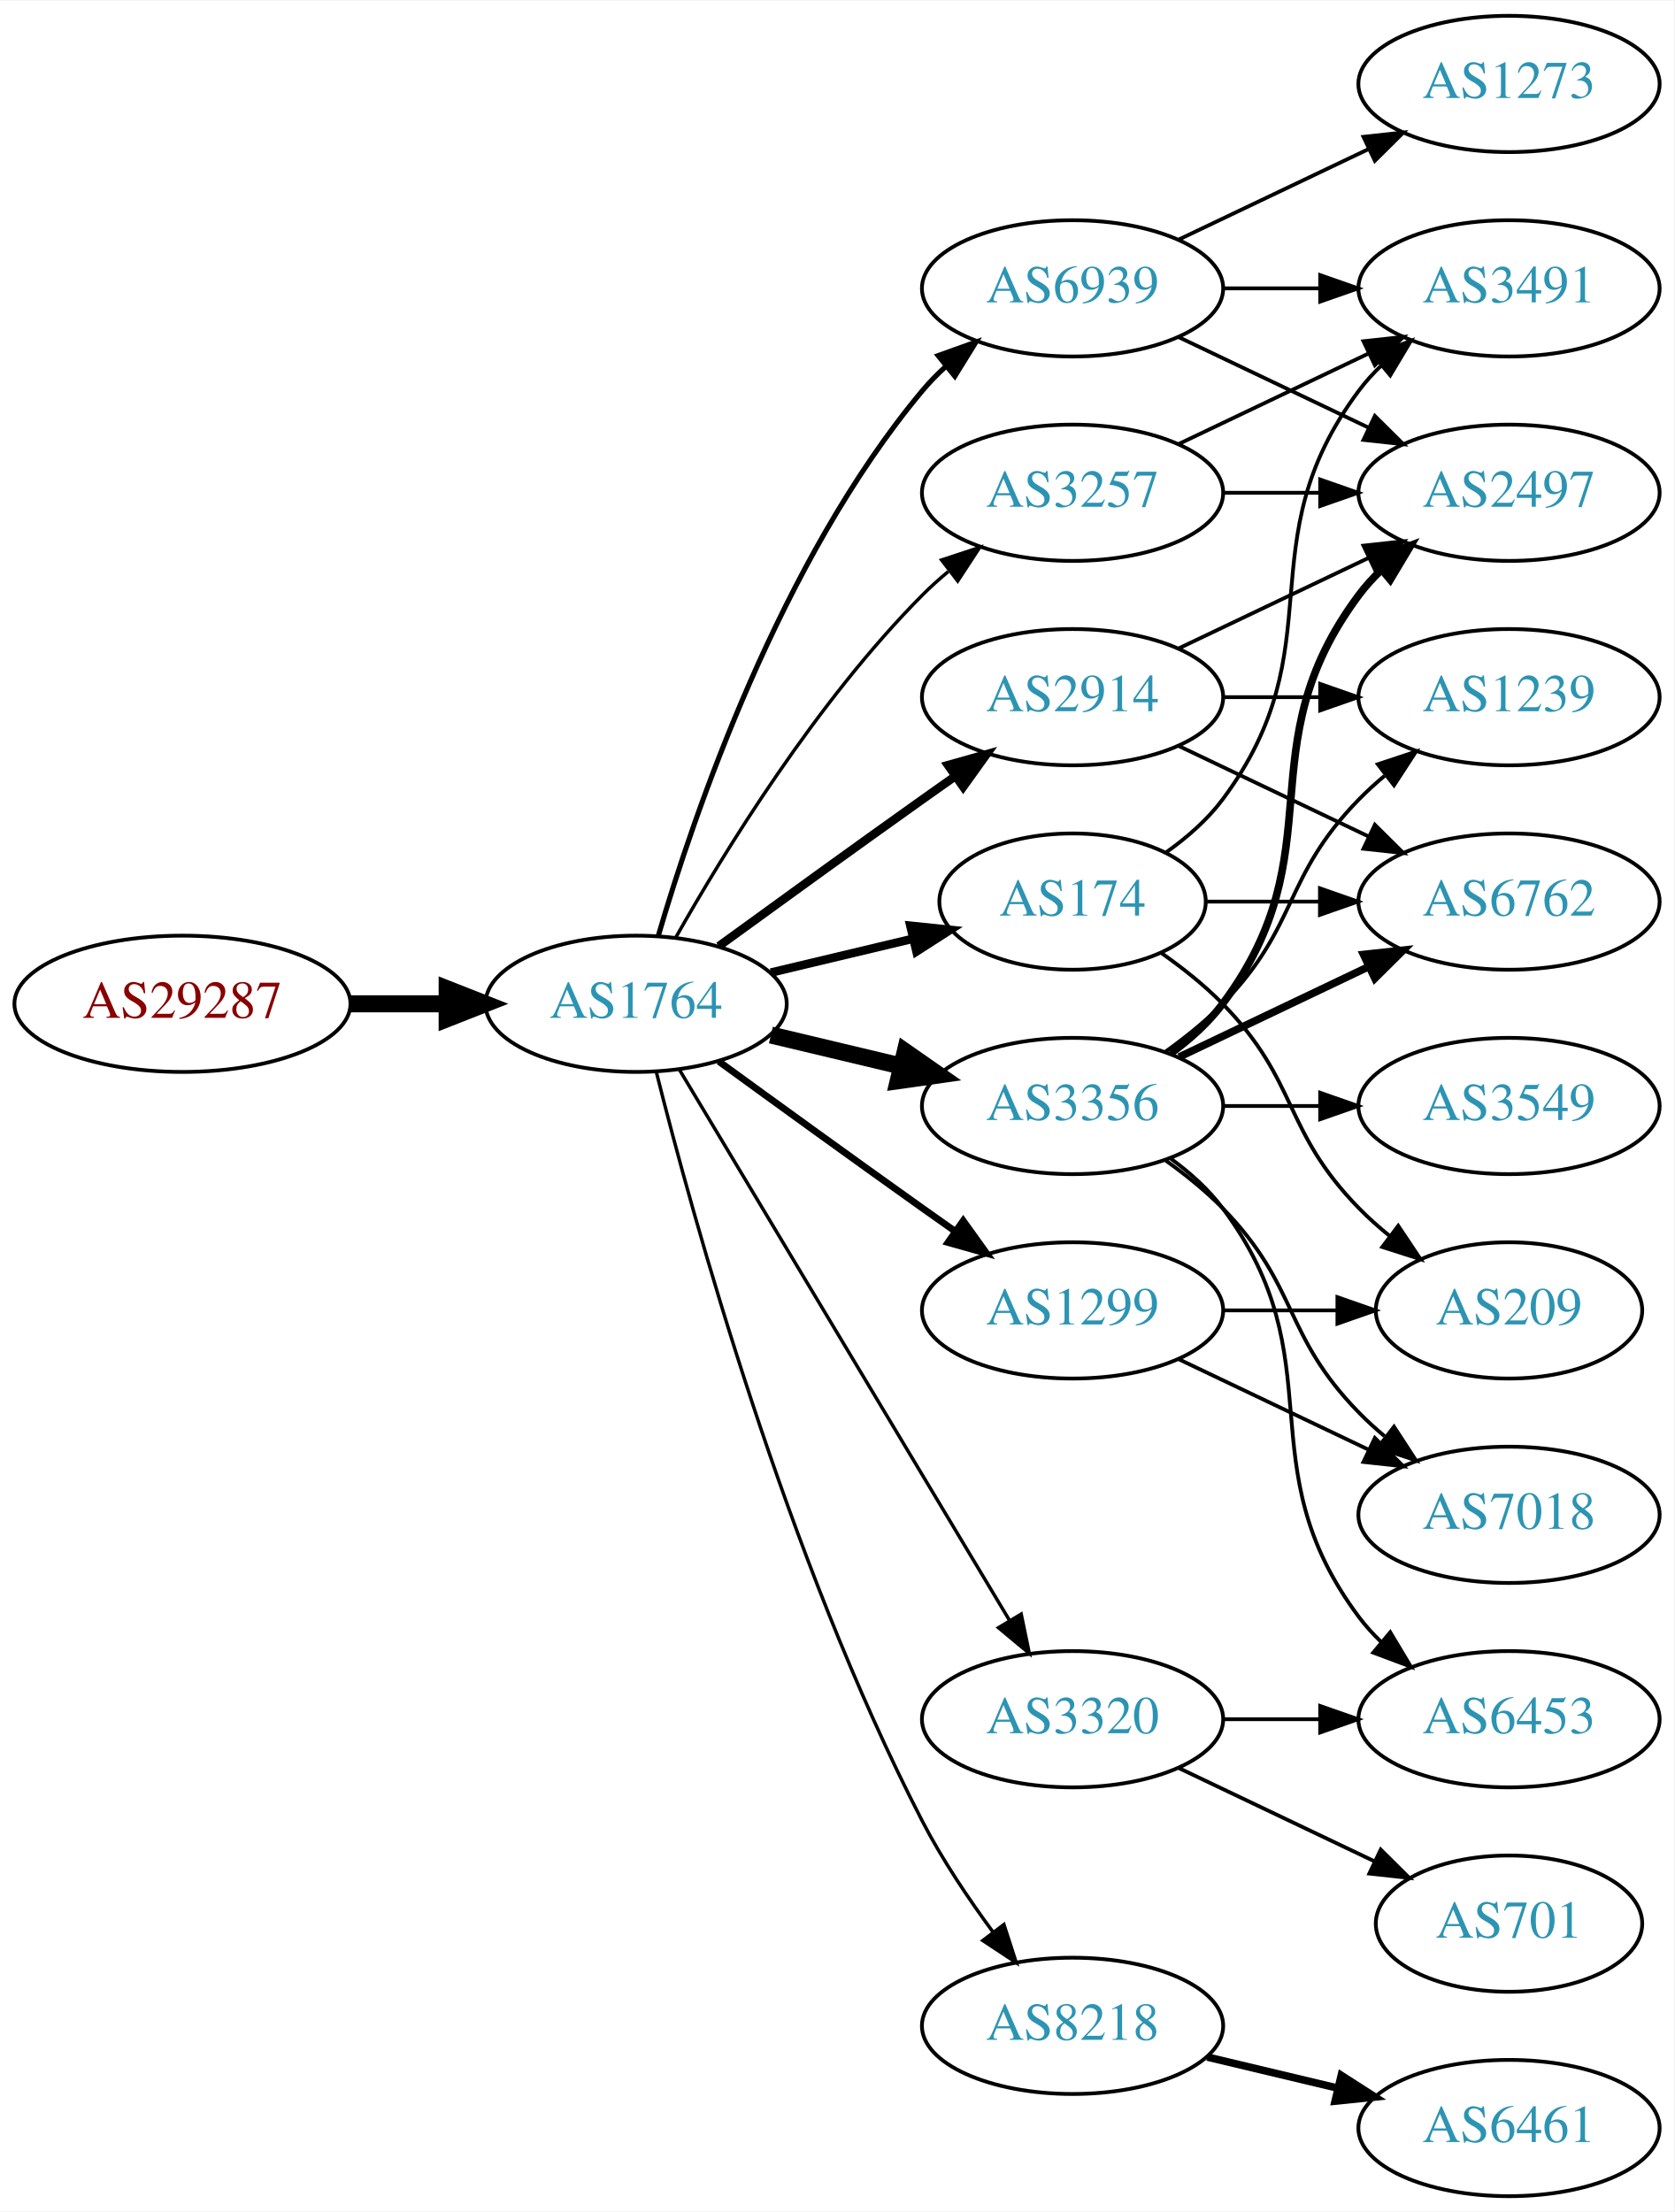
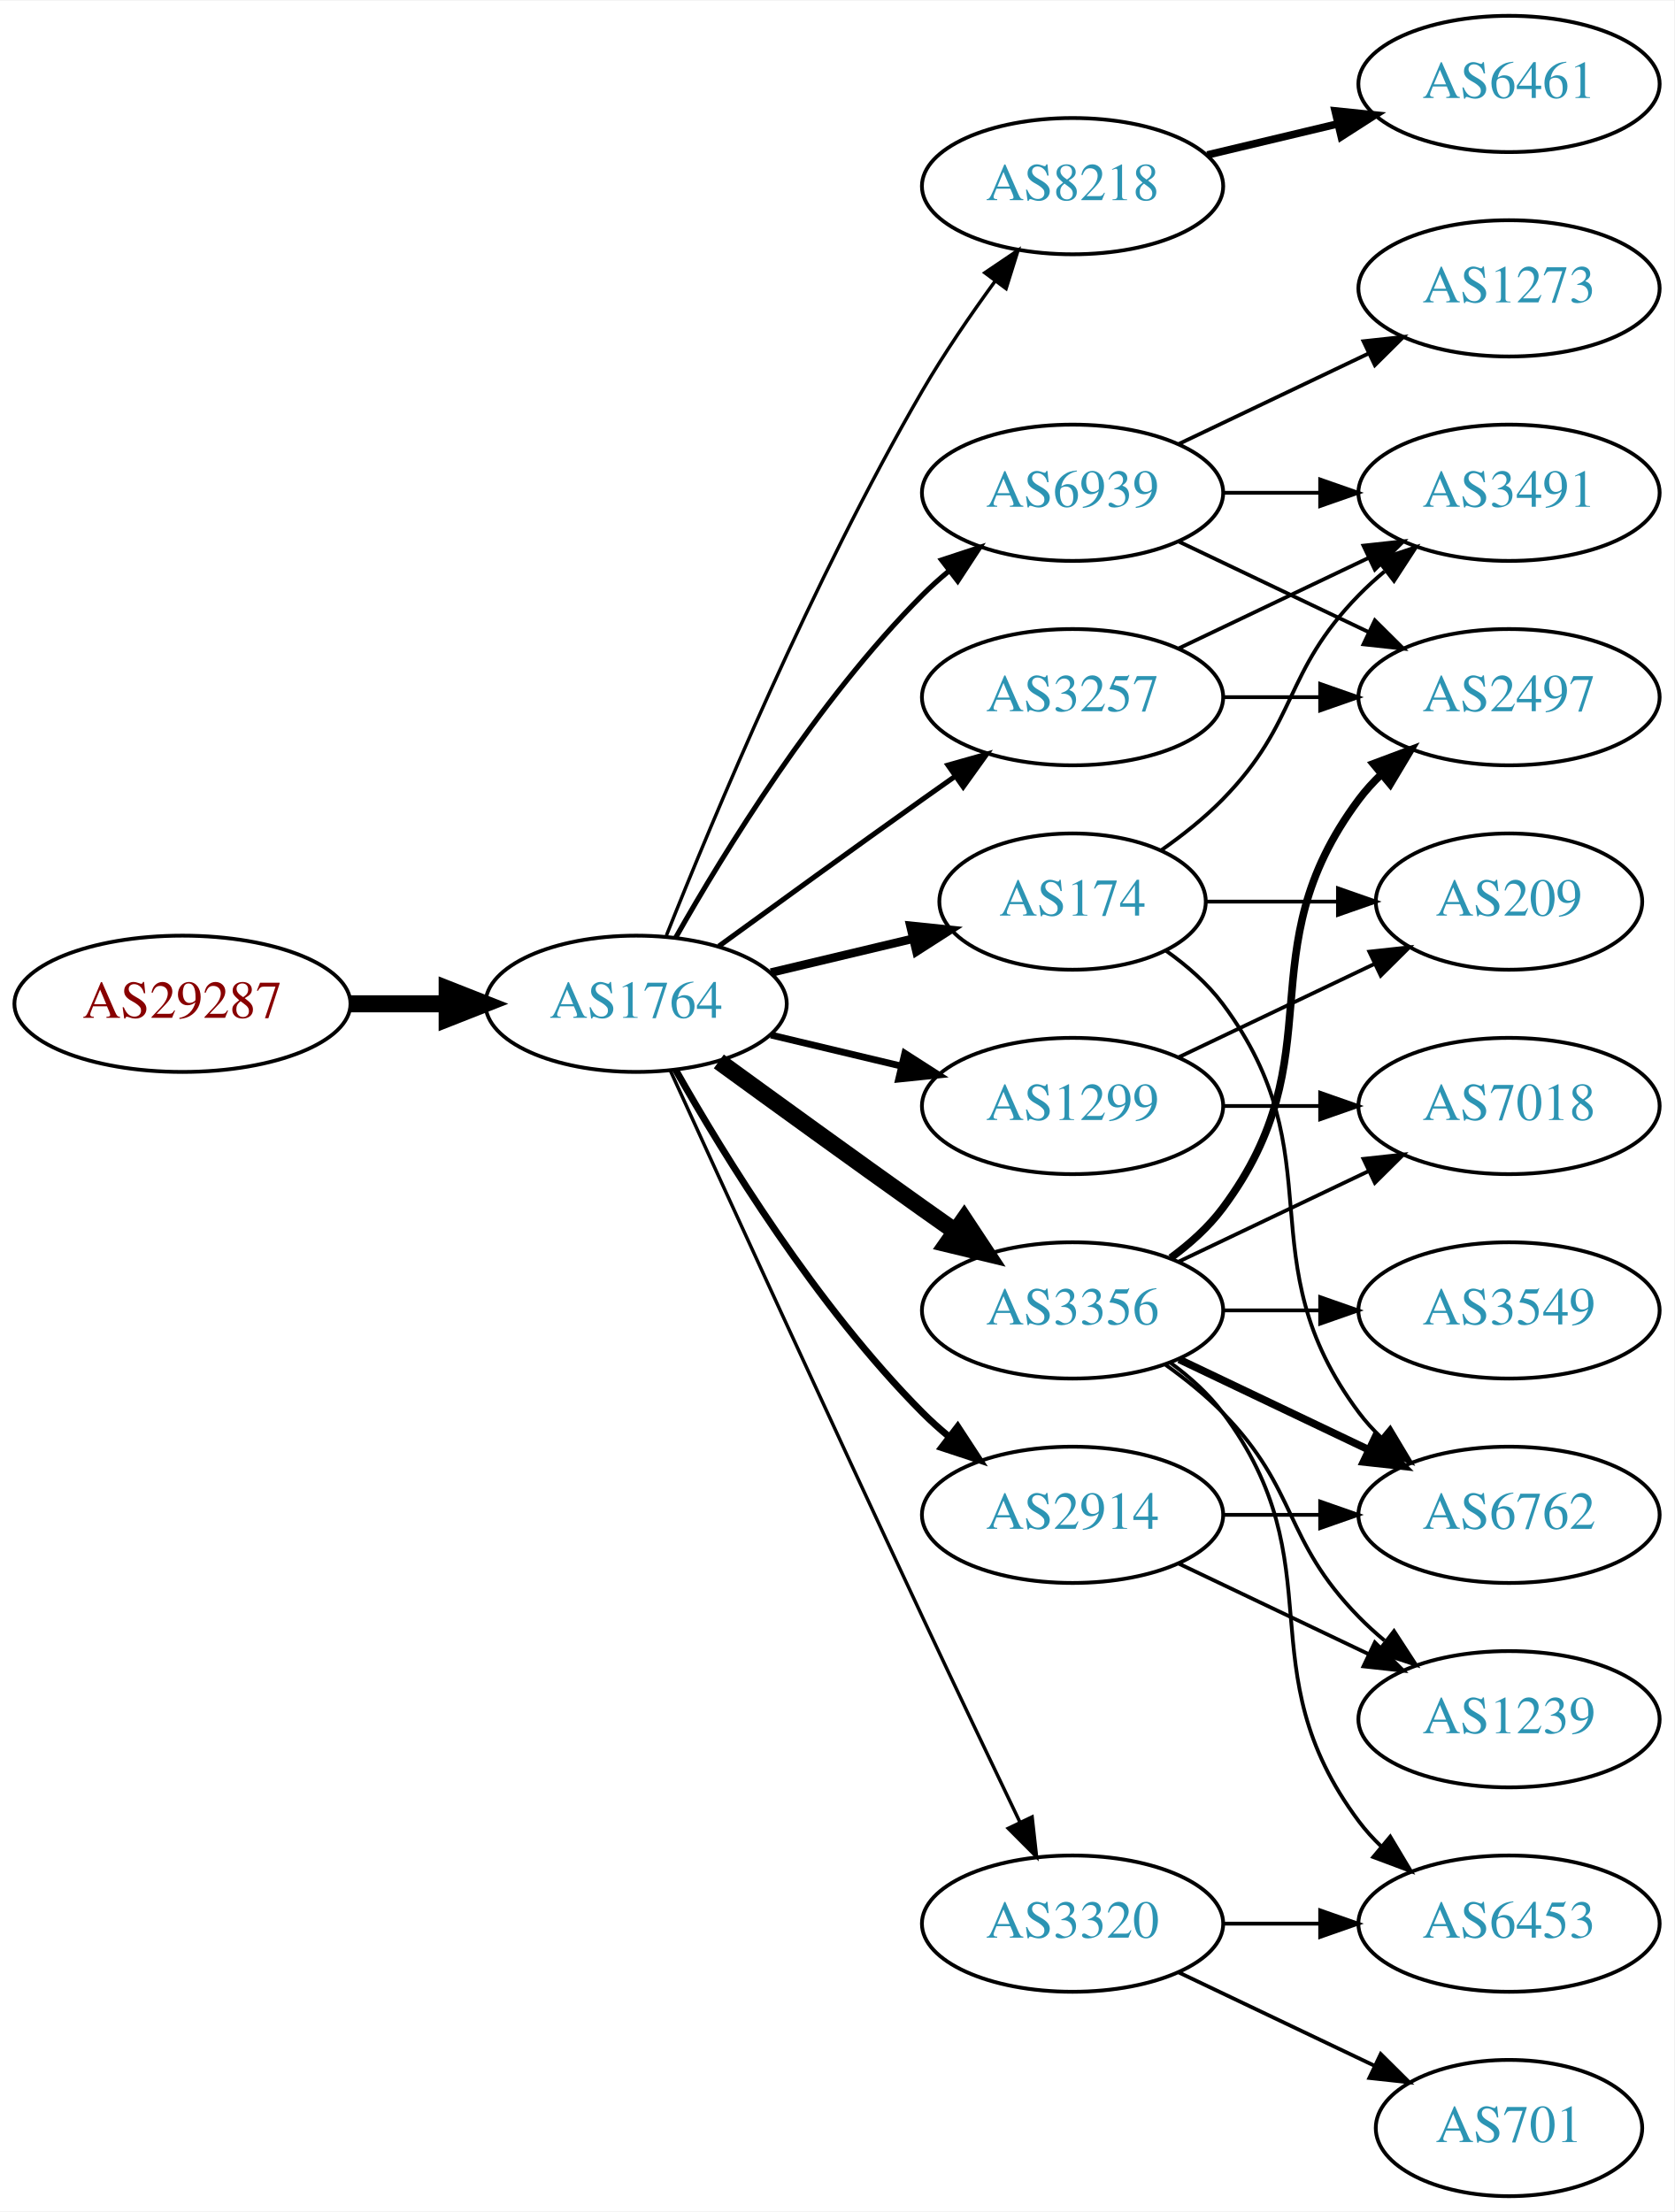
<svg xmlns="http://www.w3.org/2000/svg" xmlns:xlink="http://www.w3.org/1999/xlink" width="442pt" height="584pt" viewBox="0.00 0.00 442.27 584.00">
  <g id="graph0" class="graph" transform="scale(1 1) rotate(0) translate(4 580)">
    <polygon fill="white" stroke="none" points="-4,4 -4,-580 438.271,-580 438.271,4 -4,4" />
    <g id="node1" class="node">
      <g id="a_node1">
        <a xlink:href="/asn/29287" xlink:title="AS29287 ~ Wien Energie [AT]">
          <ellipse fill="#ffffff" stroke="black" cx="44.196" cy="-315" rx="44.393" ry="18" />
          <text text-anchor="middle" x="44.196" y="-311.3" font-family="Times,serif" font-size="14.00" fill="#880000">AS29287</text>
        </a>
      </g>
    </g>
    <g id="node2" class="node">
      <g id="a_node2">
        <a xlink:href="/asn/1764" xlink:title="AS1764 ~ NEXTLAYER-AS [AT]">
          <ellipse fill="#ffffff" stroke="black" cx="164.039" cy="-315" rx="39.794" ry="18" />
          <text text-anchor="middle" x="164.039" y="-311.3" font-family="Times,serif" font-size="14.00" fill="#2c94b3">AS1764</text>
        </a>
      </g>
    </g>
    <g id="edge1" class="edge">
      <path fill="none" stroke="black" stroke-width="4.5" d="M88.407,-315C96.72,-315 105.482,-315 113.965,-315" />
      <polygon fill="black" stroke="black" stroke-width="4.5" points="114.123,-318.938 124.123,-315 114.123,-311.063 114.123,-318.938" />
    </g>
    <g id="node3" class="node">
      <g id="a_node3">
-         <a xlink:href="/asn/2914" xlink:title="AS2914 ~ NTT America, Inc. [US]">
-           <ellipse fill="#ffffff" stroke="black" cx="279.332" cy="-396" rx="39.794" ry="18" />
-           <text text-anchor="middle" x="279.332" y="-392.3" font-family="Times,serif" font-size="14.00" fill="#2c94b3">AS2914</text>
+         <a xlink:href="/asn/8218" xlink:title="AS8218 ~ legacy Neotelecoms [FR]">
+           <ellipse fill="#ffffff" stroke="black" cx="279.332" cy="-531" rx="39.794" ry="18" />
+           <text text-anchor="middle" x="279.332" y="-527.3" font-family="Times,serif" font-size="14.00" fill="#2c94b3">AS8218</text>
        </a>
      </g>
    </g>
    <g id="edge2" class="edge">
-       <path fill="none" stroke="black" stroke-width="2.25" d="M185.887,-330.222C200.821,-341.091 221.435,-356.025 239.685,-369 242.506,-371.005 245.449,-373.085 248.397,-375.159" />
-       <polygon fill="black" stroke="black" stroke-width="2.25" points="246.424,-378.05 256.621,-380.926 250.443,-372.319 246.424,-378.05" />
+       <path fill="none" stroke="black" stroke-width="0.9" d="M172.042,-333.051C184.169,-363.57 210.587,-426.933 239.685,-477 245.392,-486.819 252.43,-497.078 258.929,-505.984" />
+       <polygon fill="black" stroke="black" stroke-width="0.9" points="256.155,-508.119 264.934,-514.05 261.77,-503.938 256.155,-508.119" />
    </g>
    <g id="node4" class="node">
      <g id="a_node4">
-         <a xlink:href="/asn/1299" xlink:title="AS1299 ~ Telia Carrier [EU]">
-           <ellipse fill="#ffffff" stroke="black" cx="279.332" cy="-234" rx="39.794" ry="18" />
-           <text text-anchor="middle" x="279.332" y="-230.3" font-family="Times,serif" font-size="14.00" fill="#2c94b3">AS1299</text>
+         <a xlink:href="/asn/3257" xlink:title="AS3257 ~ GTT [DE]">
+           <ellipse fill="#ffffff" stroke="black" cx="279.332" cy="-396" rx="39.794" ry="18" />
+           <text text-anchor="middle" x="279.332" y="-392.3" font-family="Times,serif" font-size="14.00" fill="#2c94b3">AS3257</text>
        </a>
      </g>
    </g>
    <g id="edge3" class="edge">
-       <path fill="none" stroke="black" stroke-width="1.8" d="M185.887,-299.778C200.821,-288.909 221.435,-273.975 239.685,-261 242.506,-258.995 245.449,-256.915 248.397,-254.841" />
-       <polygon fill="black" stroke="black" stroke-width="1.8" points="250.443,-257.681 256.621,-249.074 246.424,-251.95 250.443,-257.681" />
+       <path fill="none" stroke="black" stroke-width="1.35" d="M185.887,-330.222C200.821,-341.091 221.435,-356.025 239.685,-369 242.506,-371.005 245.449,-373.085 248.397,-375.159" />
+       <polygon fill="black" stroke="black" stroke-width="1.35" points="246.424,-378.05 256.621,-380.926 250.443,-372.319 246.424,-378.05" />
    </g>
    <g id="node5" class="node">
      <g id="a_node5">
+         <a xlink:href="/asn/2914" xlink:title="AS2914 ~ NTT America, Inc. [US]">
+           <ellipse fill="#ffffff" stroke="black" cx="279.332" cy="-180" rx="39.794" ry="18" />
+           <text text-anchor="middle" x="279.332" y="-176.3" font-family="Times,serif" font-size="14.00" fill="#2c94b3">AS2914</text>
+         </a>
+       </g>
+     </g>
+     <g id="edge4" class="edge">
+       <path fill="none" stroke="black" stroke-width="1.8" d="M174.498,-297.51C187.28,-274.904 211.712,-235.114 239.685,-207 241.796,-204.879 244.092,-202.812 246.477,-200.829" />
+       <polygon fill="black" stroke="black" stroke-width="1.8" points="248.993,-203.31 254.793,-194.444 244.73,-197.758 248.993,-203.31" />
+     </g>
+     <g id="node6" class="node">
+       <g id="a_node6">
+         <a xlink:href="/asn/1299" xlink:title="AS1299 ~ Telia Carrier [EU]">
+           <ellipse fill="#ffffff" stroke="black" cx="279.332" cy="-288" rx="39.794" ry="18" />
+           <text text-anchor="middle" x="279.332" y="-284.3" font-family="Times,serif" font-size="14.00" fill="#2c94b3">AS1299</text>
+         </a>
+       </g>
+     </g>
+     <g id="edge5" class="edge">
+       <path fill="none" stroke="black" stroke-width="1.8" d="M199.646,-306.752C210.517,-304.162 222.671,-301.265 234.114,-298.538" />
+       <polygon fill="black" stroke="black" stroke-width="1.8" points="235.02,-301.92 243.936,-296.197 233.397,-295.111 235.02,-301.92" />
+     </g>
+     <g id="node7" class="node">
+       <g id="a_node7">
+         <a xlink:href="/asn/3356" xlink:title="AS3356 ~ Level 3 Parent, LLC [US]">
+           <ellipse fill="#ffffff" stroke="black" cx="279.332" cy="-234" rx="39.794" ry="18" />
+           <text text-anchor="middle" x="279.332" y="-230.3" font-family="Times,serif" font-size="14.00" fill="#2c94b3">AS3356</text>
+         </a>
+       </g>
+     </g>
+     <g id="edge6" class="edge">
+       <path fill="none" stroke="black" stroke-width="4.5" d="M185.887,-299.778C200.821,-288.909 221.435,-273.975 239.685,-261 242.506,-258.995 245.449,-256.915 248.397,-254.841" />
+       <polygon fill="black" stroke="black" stroke-width="4.5" points="250.694,-258.039 256.621,-249.074 246.173,-251.591 250.694,-258.039" />
+     </g>
+     <g id="node8" class="node">
+       <g id="a_node8">
        <a xlink:href="/asn/174" xlink:title="AS174 ~ Cogent Communications [US]">
          <ellipse fill="#ffffff" stroke="black" cx="279.332" cy="-342" rx="35.194" ry="18" />
          <text text-anchor="middle" x="279.332" y="-338.3" font-family="Times,serif" font-size="14.00" fill="#2c94b3">AS174</text>
        </a>
      </g>
    </g>
-     <g id="edge4" class="edge">
+     <g id="edge7" class="edge">
      <path fill="none" stroke="black" stroke-width="2.25" d="M199.646,-323.248C211.44,-326.058 224.745,-329.229 237.013,-332.153" />
      <polygon fill="black" stroke="black" stroke-width="2.25" points="236.479,-335.624 247.018,-334.537 238.101,-328.814 236.479,-335.624" />
    </g>
-     <g id="node6" class="node">
-       <g id="a_node6">
-         <a xlink:href="/asn/3356" xlink:title="AS3356 ~ Level 3 Parent, LLC [US]">
-           <ellipse fill="#ffffff" stroke="black" cx="279.332" cy="-288" rx="39.794" ry="18" />
-           <text text-anchor="middle" x="279.332" y="-284.3" font-family="Times,serif" font-size="14.00" fill="#2c94b3">AS3356</text>
-         </a>
-       </g>
-     </g>
-     <g id="edge5" class="edge">
-       <path fill="none" stroke="black" stroke-width="4.5" d="M199.646,-306.752C210.517,-304.162 222.671,-301.265 234.114,-298.538" />
-       <polygon fill="black" stroke="black" stroke-width="4.5" points="235.122,-302.346 243.936,-296.197 233.296,-294.685 235.122,-302.346" />
-     </g>
-     <g id="node7" class="node">
-       <g id="a_node7">
-         <a xlink:href="/asn/8218" xlink:title="AS8218 ~ legacy Neotelecoms [FR]">
-           <ellipse fill="#ffffff" stroke="black" cx="279.332" cy="-45" rx="39.794" ry="18" />
-           <text text-anchor="middle" x="279.332" y="-41.3" font-family="Times,serif" font-size="14.00" fill="#2c94b3">AS8218</text>
-         </a>
-       </g>
-     </g>
-     <g id="edge6" class="edge">
-       <path fill="none" stroke="black" stroke-width="0.9" d="M169.388,-296.934C178.942,-258.918 203.803,-168.439 239.685,-99 244.899,-88.91 251.823,-78.589 258.369,-69.709" />
-       <polygon fill="black" stroke="black" stroke-width="0.9" points="261.198,-71.771 264.461,-61.691 255.625,-67.536 261.198,-71.771" />
-     </g>
-     <g id="node8" class="node">
-       <g id="a_node8">
-         <a xlink:href="/asn/3257" xlink:title="AS3257 ~ GTT [DE]">
-           <ellipse fill="#ffffff" stroke="black" cx="279.332" cy="-450" rx="39.794" ry="18" />
-           <text text-anchor="middle" x="279.332" y="-446.3" font-family="Times,serif" font-size="14.00" fill="#2c94b3">AS3257</text>
-         </a>
-       </g>
-     </g>
-     <g id="edge7" class="edge">
-       <path fill="none" stroke="black" stroke-width="0.9" d="M174.498,-332.49C187.28,-355.096 211.712,-394.886 239.685,-423 241.796,-425.121 244.092,-427.188 246.477,-429.171" />
-       <polygon fill="black" stroke="black" stroke-width="0.9" points="244.73,-432.242 254.793,-435.556 248.993,-426.69 244.73,-432.242" />
-     </g>
    <g id="node9" class="node">
      <g id="a_node9">
-         <a xlink:href="/asn/3320" xlink:title="AS3320 ~ DTAG [DE]">
-           <ellipse fill="#ffffff" stroke="black" cx="279.332" cy="-126" rx="39.794" ry="18" />
-           <text text-anchor="middle" x="279.332" y="-122.3" font-family="Times,serif" font-size="14.00" fill="#2c94b3">AS3320</text>
+         <a xlink:href="/asn/6939" xlink:title="AS6939 ~ Hurricane Electric LLC [US]">
+           <ellipse fill="#ffffff" stroke="black" cx="279.332" cy="-450" rx="39.794" ry="18" />
+           <text text-anchor="middle" x="279.332" y="-446.3" font-family="Times,serif" font-size="14.00" fill="#2c94b3">AS6939</text>
        </a>
      </g>
    </g>
    <g id="edge8" class="edge">
-       <path fill="none" stroke="black" stroke-width="0.9" d="M175.494,-297.558C195.475,-264.225 239.18,-191.314 262.666,-152.134" />
-       <polygon fill="black" stroke="black" stroke-width="0.9" points="265.762,-153.776 267.902,-143.4 259.758,-150.177 265.762,-153.776" />
+       <path fill="none" stroke="black" stroke-width="1.35" d="M174.498,-332.49C187.28,-355.096 211.712,-394.886 239.685,-423 241.796,-425.121 244.092,-427.188 246.477,-429.171" />
+       <polygon fill="black" stroke="black" stroke-width="1.35" points="244.73,-432.242 254.793,-435.556 248.993,-426.69 244.73,-432.242" />
    </g>
    <g id="node10" class="node">
      <g id="a_node10">
-         <a xlink:href="/asn/6939" xlink:title="AS6939 ~ Hurricane Electric LLC [US]">
-           <ellipse fill="#ffffff" stroke="black" cx="279.332" cy="-504" rx="39.794" ry="18" />
-           <text text-anchor="middle" x="279.332" y="-500.3" font-family="Times,serif" font-size="14.00" fill="#2c94b3">AS6939</text>
+         <a xlink:href="/asn/3320" xlink:title="AS3320 ~ DTAG [DE]">
+           <ellipse fill="#ffffff" stroke="black" cx="279.332" cy="-72" rx="39.794" ry="18" />
+           <text text-anchor="middle" x="279.332" y="-68.3" font-family="Times,serif" font-size="14.00" fill="#2c94b3">AS3320</text>
        </a>
      </g>
    </g>
    <g id="edge9" class="edge">
-       <path fill="none" stroke="black" stroke-width="1.35" d="M169.913,-333.002C179.227,-364.844 202.043,-431.981 239.685,-477 241.555,-479.237 243.654,-481.374 245.88,-483.396" />
-       <polygon fill="black" stroke="black" stroke-width="1.35" points="243.823,-486.234 253.799,-489.804 248.227,-480.793 243.823,-486.234" />
+       <path fill="none" stroke="black" stroke-width="0.9" d="M173.026,-297.464C186.602,-267.704 215.099,-205.43 239.685,-153 248.176,-134.892 257.868,-114.579 265.422,-98.825" />
+       <polygon fill="black" stroke="black" stroke-width="0.9" points="268.647,-100.195 269.82,-89.665 262.337,-97.165 268.647,-100.195" />
    </g>
    <g id="node11" class="node">
      <g id="a_node11">
-         <a xlink:href="/asn/1239" xlink:title="AS1239 ~ Sprint [US]">
-           <ellipse fill="#ffffff" stroke="black" cx="394.625" cy="-396" rx="39.794" ry="18" />
-           <text text-anchor="middle" x="394.625" y="-392.3" font-family="Times,serif" font-size="14.00" fill="#2c94b3">AS1239</text>
+         <a xlink:href="/asn/6461" xlink:title="AS6461 ~ Zayo Bandwidth [US]">
+           <ellipse fill="#ffffff" stroke="black" cx="394.625" cy="-558" rx="39.794" ry="18" />
+           <text text-anchor="middle" x="394.625" y="-554.3" font-family="Times,serif" font-size="14.00" fill="#2c94b3">AS6461</text>
        </a>
      </g>
    </g>
    <g id="edge10" class="edge">
-       <path fill="none" stroke="black" d="M319.004,-396C327.207,-396 335.971,-396 344.503,-396" />
-       <polygon fill="black" stroke="black" points="344.742,-399.5 354.742,-396 344.742,-392.5 344.742,-399.5" />
+       <path fill="none" stroke="black" stroke-width="2" d="M314.939,-539.248C325.81,-541.838 337.964,-544.735 349.407,-547.462" />
+       <polygon fill="black" stroke="black" stroke-width="2" points="348.69,-550.889 359.229,-549.803 350.313,-544.08 348.69,-550.889" />
    </g>
    <g id="node12" class="node">
      <g id="a_node12">
-         <a xlink:href="/asn/6762" xlink:title="AS6762 ~ TELECOM ITALIA SPARKLE S.p.A. [IT]">
-           <ellipse fill="#ffffff" stroke="black" cx="394.625" cy="-342" rx="39.794" ry="18" />
-           <text text-anchor="middle" x="394.625" y="-338.3" font-family="Times,serif" font-size="14.00" fill="#2c94b3">AS6762</text>
+         <a xlink:href="/asn/3491" xlink:title="AS3491 ~ PCCW Global, Inc. [US]">
+           <ellipse fill="#ffffff" stroke="black" cx="394.625" cy="-450" rx="39.794" ry="18" />
+           <text text-anchor="middle" x="394.625" y="-446.3" font-family="Times,serif" font-size="14.00" fill="#2c94b3">AS3491</text>
        </a>
      </g>
    </g>
    <g id="edge11" class="edge">
-       <path fill="none" stroke="black" d="M307.468,-383.066C322.462,-375.919 341.283,-366.948 357.506,-359.215" />
-       <polygon fill="black" stroke="black" points="359.188,-362.291 366.71,-354.829 356.177,-355.972 359.188,-362.291" />
+       <path fill="none" stroke="black" d="M307.468,-408.934C322.462,-416.081 341.283,-425.052 357.506,-432.785" />
+       <polygon fill="black" stroke="black" points="356.177,-436.028 366.71,-437.171 359.188,-429.709 356.177,-436.028" />
    </g>
    <g id="node13" class="node">
      <g id="a_node13">
        <a xlink:href="/asn/2497" xlink:title="AS2497 ~ Internet Initiative Japan Inc. [JP]">
-           <ellipse fill="#ffffff" stroke="black" cx="394.625" cy="-450" rx="39.794" ry="18" />
-           <text text-anchor="middle" x="394.625" y="-446.3" font-family="Times,serif" font-size="14.00" fill="#2c94b3">AS2497</text>
+           <ellipse fill="#ffffff" stroke="black" cx="394.625" cy="-396" rx="39.794" ry="18" />
+           <text text-anchor="middle" x="394.625" y="-392.3" font-family="Times,serif" font-size="14.00" fill="#2c94b3">AS2497</text>
        </a>
      </g>
    </g>
    <g id="edge12" class="edge">
-       <path fill="none" stroke="black" d="M307.468,-408.934C322.462,-416.081 341.283,-425.052 357.506,-432.785" />
-       <polygon fill="black" stroke="black" points="356.177,-436.028 366.71,-437.171 359.188,-429.709 356.177,-436.028" />
+       <path fill="none" stroke="black" d="M319.004,-396C327.207,-396 335.971,-396 344.503,-396" />
+       <polygon fill="black" stroke="black" points="344.742,-399.5 354.742,-396 344.742,-392.5 344.742,-399.5" />
+     </g>
+     <g id="node14" class="node">
+       <g id="a_node14">
+         <a xlink:href="/asn/6762" xlink:title="AS6762 ~ TELECOM ITALIA SPARKLE S.p.A. [IT]">
+           <ellipse fill="#ffffff" stroke="black" cx="394.625" cy="-180" rx="39.794" ry="18" />
+           <text text-anchor="middle" x="394.625" y="-176.3" font-family="Times,serif" font-size="14.00" fill="#2c94b3">AS6762</text>
+         </a>
+       </g>
+     </g>
+     <g id="edge13" class="edge">
+       <path fill="none" stroke="black" d="M319.004,-180C327.207,-180 335.971,-180 344.503,-180" />
+       <polygon fill="black" stroke="black" points="344.742,-183.5 354.742,-180 344.742,-176.5 344.742,-183.5" />
    </g>
    <g id="node15" class="node">
      <g id="a_node15">
+         <a xlink:href="/asn/1239" xlink:title="AS1239 ~ Sprint [US]">
+           <ellipse fill="#ffffff" stroke="black" cx="394.625" cy="-126" rx="39.794" ry="18" />
+           <text text-anchor="middle" x="394.625" y="-122.3" font-family="Times,serif" font-size="14.00" fill="#2c94b3">AS1239</text>
+         </a>
+       </g>
+     </g>
+     <g id="edge14" class="edge">
+       <path fill="none" stroke="black" d="M307.468,-167.066C322.462,-159.919 341.283,-150.948 357.506,-143.215" />
+       <polygon fill="black" stroke="black" points="359.188,-146.291 366.71,-138.829 356.177,-139.972 359.188,-146.291" />
+     </g>
+     <g id="node16" class="node">
+       <g id="a_node16">
+         <a xlink:href="/asn/7018" xlink:title="AS7018 ~ AT&amp;T Services, Inc. [US]">
+           <ellipse fill="#ffffff" stroke="black" cx="394.625" cy="-288" rx="39.794" ry="18" />
+           <text text-anchor="middle" x="394.625" y="-284.3" font-family="Times,serif" font-size="14.00" fill="#2c94b3">AS7018</text>
+         </a>
+       </g>
+     </g>
+     <g id="edge24" class="edge">
+       <path fill="none" stroke="black" d="M319.004,-288C327.207,-288 335.971,-288 344.503,-288" />
+       <polygon fill="black" stroke="black" points="344.742,-291.5 354.742,-288 344.742,-284.5 344.742,-291.5" />
+     </g>
+     <g id="node19" class="node">
+       <g id="a_node19">
        <a xlink:href="/asn/209" xlink:title="AS209 ~ CenturyLink Communications, LLC [US]">
-           <ellipse fill="#ffffff" stroke="black" cx="394.625" cy="-234" rx="35.194" ry="18" />
-           <text text-anchor="middle" x="394.625" y="-230.3" font-family="Times,serif" font-size="14.00" fill="#2c94b3">AS209</text>
-         </a>
-       </g>
-     </g>
-     <g id="edge26" class="edge">
-       <path fill="none" stroke="black" d="M319.004,-234C328.709,-234 339.2,-234 349.163,-234" />
-       <polygon fill="black" stroke="black" points="349.299,-237.5 359.299,-234 349.299,-230.5 349.299,-237.5" />
+           <ellipse fill="#ffffff" stroke="black" cx="394.625" cy="-342" rx="35.194" ry="18" />
+           <text text-anchor="middle" x="394.625" y="-338.3" font-family="Times,serif" font-size="14.00" fill="#2c94b3">AS209</text>
+         </a>
+       </g>
+     </g>
+     <g id="edge25" class="edge">
+       <path fill="none" stroke="black" d="M307.468,-300.934C322.9,-308.29 342.385,-317.577 358.92,-325.459" />
+       <polygon fill="black" stroke="black" points="357.729,-328.768 368.262,-329.911 360.741,-322.449 357.729,-328.768" />
+     </g>
+     <g id="edge18" class="edge">
+       <path fill="none" stroke="black" stroke-width="2" d="M305.262,-247.882C310.338,-251.611 315.256,-256.016 318.978,-261 349.249,-301.542 324.707,-328.458 354.978,-369 356.723,-371.336 358.73,-373.545 360.893,-375.617" />
+       <polygon fill="black" stroke="black" stroke-width="2" points="358.771,-378.405 368.694,-382.118 363.253,-373.027 358.771,-378.405" />
+     </g>
+     <g id="edge20" class="edge">
+       <path fill="none" stroke="black" stroke-width="2" d="M307.468,-221.066C322.462,-213.919 341.283,-204.948 357.506,-197.215" />
+       <polygon fill="black" stroke="black" stroke-width="2" points="359.188,-200.291 366.71,-192.829 356.177,-193.972 359.188,-200.291" />
+     </g>
+     <g id="edge17" class="edge">
+       <path fill="none" stroke="black" d="M303.926,-219.611C309.182,-215.852 314.513,-211.563 318.978,-207 339.151,-186.383 334.806,-173.617 354.978,-153 357.071,-150.861 359.354,-148.782 361.731,-146.79" />
+       <polygon fill="black" stroke="black" points="364.249,-149.268 370.031,-140.389 359.974,-143.725 364.249,-149.268" />
+     </g>
+     <g id="edge15" class="edge">
+       <path fill="none" stroke="black" d="M307.468,-246.934C322.462,-254.081 341.283,-263.052 357.506,-270.785" />
+       <polygon fill="black" stroke="black" points="356.177,-274.028 366.71,-275.171 359.188,-267.709 356.177,-274.028" />
    </g>
    <g id="node17" class="node">
      <g id="a_node17">
-         <a xlink:href="/asn/7018" xlink:title="AS7018 ~ AT&amp;T Services, Inc. [US]">
-           <ellipse fill="#ffffff" stroke="black" cx="394.625" cy="-180" rx="39.794" ry="18" />
-           <text text-anchor="middle" x="394.625" y="-176.3" font-family="Times,serif" font-size="14.00" fill="#2c94b3">AS7018</text>
-         </a>
-       </g>
-     </g>
-     <g id="edge25" class="edge">
-       <path fill="none" stroke="black" d="M307.468,-221.066C322.462,-213.919 341.283,-204.948 357.506,-197.215" />
-       <polygon fill="black" stroke="black" points="359.188,-200.291 366.71,-192.829 356.177,-193.972 359.188,-200.291" />
-     </g>
-     <g id="edge15" class="edge">
-       <path fill="none" stroke="black" d="M314.631,-342C324.008,-342 334.358,-342 344.393,-342" />
-       <polygon fill="black" stroke="black" points="344.681,-345.5 354.681,-342 344.681,-338.5 344.681,-345.5" />
-     </g>
-     <g id="node14" class="node">
-       <g id="a_node14">
-         <a xlink:href="/asn/3491" xlink:title="AS3491 ~ PCCW Global, Inc. [US]">
-           <ellipse fill="#ffffff" stroke="black" cx="394.625" cy="-504" rx="39.794" ry="18" />
-           <text text-anchor="middle" x="394.625" y="-500.3" font-family="Times,serif" font-size="14.00" fill="#2c94b3">AS3491</text>
-         </a>
-       </g>
-     </g>
-     <g id="edge13" class="edge">
-       <path fill="none" stroke="black" d="M304.058,-355.011C309.555,-358.919 314.963,-363.622 318.978,-369 349.249,-409.542 324.707,-436.458 354.978,-477 356.723,-479.336 358.73,-481.545 360.893,-483.617" />
-       <polygon fill="black" stroke="black" points="358.771,-486.405 368.694,-490.118 363.253,-481.027 358.771,-486.405" />
-     </g>
-     <g id="edge14" class="edge">
-       <path fill="none" stroke="black" d="M302.714,-328.468C308.356,-324.51 314.17,-319.914 318.978,-315 339.151,-294.383 334.806,-281.617 354.978,-261 357.457,-258.466 360.204,-256.017 363.056,-253.696" />
-       <polygon fill="black" stroke="black" points="365.359,-256.343 371.242,-247.532 361.148,-250.752 365.359,-256.343" />
-     </g>
-     <g id="edge19" class="edge">
-       <path fill="none" stroke="black" d="M303.926,-302.389C309.182,-306.148 314.513,-310.437 318.978,-315 339.151,-335.617 334.806,-348.383 354.978,-369 357.071,-371.139 359.354,-373.218 361.731,-375.21" />
-       <polygon fill="black" stroke="black" points="359.974,-378.275 370.031,-381.611 364.249,-372.732 359.974,-378.275" />
+         <a xlink:href="/asn/3549" xlink:title="AS3549 ~ Level 3 Parent, LLC [US]">
+           <ellipse fill="#ffffff" stroke="black" cx="394.625" cy="-234" rx="39.794" ry="18" />
+           <text text-anchor="middle" x="394.625" y="-230.3" font-family="Times,serif" font-size="14.00" fill="#2c94b3">AS3549</text>
+         </a>
+       </g>
    </g>
    <g id="edge16" class="edge">
-       <path fill="none" stroke="black" stroke-width="2" d="M307.468,-300.934C322.462,-308.081 341.283,-317.052 357.506,-324.785" />
-       <polygon fill="black" stroke="black" stroke-width="2" points="356.177,-328.028 366.71,-329.171 359.188,-321.709 356.177,-328.028" />
-     </g>
-     <g id="edge20" class="edge">
-       <path fill="none" stroke="black" stroke-width="2" d="M305.262,-301.882C310.338,-305.611 315.256,-310.016 318.978,-315 349.249,-355.542 324.707,-382.458 354.978,-423 356.723,-425.336 358.73,-427.545 360.893,-429.617" />
-       <polygon fill="black" stroke="black" stroke-width="2" points="358.771,-432.405 368.694,-436.118 363.253,-427.027 358.771,-432.405" />
-     </g>
-     <g id="node16" class="node">
-       <g id="a_node16">
-         <a xlink:href="/asn/6453" xlink:title="AS6453 ~ TATA COMMUNICATIONS (AMERICA) INC [US]">
-           <ellipse fill="#ffffff" stroke="black" cx="394.625" cy="-126" rx="39.794" ry="18" />
-           <text text-anchor="middle" x="394.625" y="-122.3" font-family="Times,serif" font-size="14.00" fill="#2c94b3">AS6453</text>
-         </a>
-       </g>
-     </g>
-     <g id="edge17" class="edge">
-       <path fill="none" stroke="black" d="M305.262,-274.118C310.338,-270.389 315.256,-265.984 318.978,-261 349.249,-220.458 324.707,-193.542 354.978,-153 356.723,-150.664 358.73,-148.455 360.893,-146.383" />
-       <polygon fill="black" stroke="black" points="363.253,-148.973 368.694,-139.882 358.771,-143.595 363.253,-148.973" />
-     </g>
-     <g id="edge18" class="edge">
-       <path fill="none" stroke="black" d="M303.926,-273.611C309.182,-269.852 314.513,-265.563 318.978,-261 339.151,-240.383 334.806,-227.617 354.978,-207 357.071,-204.861 359.354,-202.782 361.731,-200.79" />
-       <polygon fill="black" stroke="black" points="364.249,-203.268 370.031,-194.389 359.974,-197.725 364.249,-203.268" />
+       <path fill="none" stroke="black" d="M319.004,-234C327.207,-234 335.971,-234 344.503,-234" />
+       <polygon fill="black" stroke="black" points="344.742,-237.5 354.742,-234 344.742,-230.5 344.742,-237.5" />
    </g>
    <g id="node18" class="node">
      <g id="a_node18">
-         <a xlink:href="/asn/3549" xlink:title="AS3549 ~ Level 3 Parent, LLC [US]">
-           <ellipse fill="#ffffff" stroke="black" cx="394.625" cy="-288" rx="39.794" ry="18" />
-           <text text-anchor="middle" x="394.625" y="-284.3" font-family="Times,serif" font-size="14.00" fill="#2c94b3">AS3549</text>
-         </a>
-       </g>
+         <a xlink:href="/asn/6453" xlink:title="AS6453 ~ TATA COMMUNICATIONS (AMERICA) INC [US]">
+           <ellipse fill="#ffffff" stroke="black" cx="394.625" cy="-72" rx="39.794" ry="18" />
+           <text text-anchor="middle" x="394.625" y="-68.3" font-family="Times,serif" font-size="14.00" fill="#2c94b3">AS6453</text>
+         </a>
+       </g>
+     </g>
+     <g id="edge19" class="edge">
+       <path fill="none" stroke="black" d="M305.262,-220.118C310.338,-216.389 315.256,-211.984 318.978,-207 349.249,-166.458 324.707,-139.542 354.978,-99 356.723,-96.664 358.73,-94.455 360.893,-92.383" />
+       <polygon fill="black" stroke="black" points="363.253,-94.973 368.694,-85.882 358.771,-89.595 363.253,-94.973" />
    </g>
    <g id="edge21" class="edge">
-       <path fill="none" stroke="black" d="M319.004,-288C327.207,-288 335.971,-288 344.503,-288" />
-       <polygon fill="black" stroke="black" points="344.742,-291.5 354.742,-288 344.742,-284.5 344.742,-291.5" />
-     </g>
-     <g id="node19" class="node">
-       <g id="a_node19">
-         <a xlink:href="/asn/6461" xlink:title="AS6461 ~ Zayo Bandwidth [US]">
-           <ellipse fill="#ffffff" stroke="black" cx="394.625" cy="-18" rx="39.794" ry="18" />
-           <text text-anchor="middle" x="394.625" y="-14.3" font-family="Times,serif" font-size="14.00" fill="#2c94b3">AS6461</text>
-         </a>
-       </g>
+       <path fill="none" stroke="black" d="M302.714,-355.532C308.356,-359.49 314.17,-364.086 318.978,-369 339.151,-389.617 334.806,-402.383 354.978,-423 357.071,-425.139 359.354,-427.218 361.731,-429.21" />
+       <polygon fill="black" stroke="black" points="359.974,-432.275 370.031,-435.611 364.249,-426.732 359.974,-432.275" />
+     </g>
+     <g id="edge23" class="edge">
+       <path fill="none" stroke="black" d="M304.058,-328.989C309.555,-325.081 314.963,-320.378 318.978,-315 349.249,-274.458 324.707,-247.542 354.978,-207 356.723,-204.664 358.73,-202.455 360.893,-200.383" />
+       <polygon fill="black" stroke="black" points="363.253,-202.973 368.694,-193.882 358.771,-197.595 363.253,-202.973" />
    </g>
    <g id="edge22" class="edge">
-       <path fill="none" stroke="black" stroke-width="2" d="M314.939,-36.752C325.81,-34.162 337.964,-31.265 349.407,-28.538" />
-       <polygon fill="black" stroke="black" stroke-width="2" points="350.313,-31.92 359.229,-26.197 348.69,-25.111 350.313,-31.92" />
-     </g>
-     <g id="edge24" class="edge">
+       <path fill="none" stroke="black" d="M314.631,-342C325.501,-342 337.678,-342 349.156,-342" />
+       <polygon fill="black" stroke="black" points="349.442,-345.5 359.442,-342 349.442,-338.5 349.442,-345.5" />
+     </g>
+     <g id="edge28" class="edge">
      <path fill="none" stroke="black" d="M319.004,-450C327.207,-450 335.971,-450 344.503,-450" />
      <polygon fill="black" stroke="black" points="344.742,-453.5 354.742,-450 344.742,-446.5 344.742,-453.5" />
    </g>
-     <g id="edge23" class="edge">
+     <g id="edge26" class="edge">
+       <path fill="none" stroke="black" d="M307.468,-437.066C322.462,-429.919 341.283,-420.948 357.506,-413.215" />
+       <polygon fill="black" stroke="black" points="359.188,-416.291 366.71,-408.829 356.177,-409.972 359.188,-416.291" />
+     </g>
+     <g id="node20" class="node">
+       <g id="a_node20">
+         <a xlink:href="/asn/1273" xlink:title="AS1273 ~ Vodafone Group PLC [EU]">
+           <ellipse fill="#ffffff" stroke="black" cx="394.625" cy="-504" rx="39.794" ry="18" />
+           <text text-anchor="middle" x="394.625" y="-500.3" font-family="Times,serif" font-size="14.00" fill="#2c94b3">AS1273</text>
+         </a>
+       </g>
+     </g>
+     <g id="edge27" class="edge">
      <path fill="none" stroke="black" d="M307.468,-462.934C322.462,-470.081 341.283,-479.052 357.506,-486.785" />
      <polygon fill="black" stroke="black" points="356.177,-490.028 366.71,-491.171 359.188,-483.709 356.177,-490.028" />
    </g>
-     <g id="edge28" class="edge">
-       <path fill="none" stroke="black" d="M319.004,-126C327.207,-126 335.971,-126 344.503,-126" />
-       <polygon fill="black" stroke="black" points="344.742,-129.5 354.742,-126 344.742,-122.5 344.742,-129.5" />
-     </g>
-     <g id="node20" class="node">
-       <g id="a_node20">
-         <a xlink:href="/asn/701" xlink:title="AS701 ~ UUNET [US]">
-           <ellipse fill="#ffffff" stroke="black" cx="394.625" cy="-72" rx="35.194" ry="18" />
-           <text text-anchor="middle" x="394.625" y="-68.3" font-family="Times,serif" font-size="14.00" fill="#2c94b3">AS701</text>
-         </a>
-       </g>
-     </g>
-     <g id="edge27" class="edge">
-       <path fill="none" stroke="black" d="M307.468,-113.066C322.9,-105.71 342.385,-96.423 358.92,-88.541" />
-       <polygon fill="black" stroke="black" points="360.741,-91.551 368.262,-84.089 357.729,-85.232 360.741,-91.551" />
-     </g>
-     <g id="edge31" class="edge">
-       <path fill="none" stroke="black" d="M307.468,-491.066C322.462,-483.919 341.283,-474.948 357.506,-467.215" />
-       <polygon fill="black" stroke="black" points="359.188,-470.291 366.71,-462.829 356.177,-463.972 359.188,-470.291" />
-     </g>
-     <g id="edge30" class="edge">
-       <path fill="none" stroke="black" d="M319.004,-504C327.207,-504 335.971,-504 344.503,-504" />
-       <polygon fill="black" stroke="black" points="344.742,-507.5 354.742,-504 344.742,-500.5 344.742,-507.5" />
+     <g id="edge29" class="edge">
+       <path fill="none" stroke="black" d="M319.004,-72C327.207,-72 335.971,-72 344.503,-72" />
+       <polygon fill="black" stroke="black" points="344.742,-75.5 354.742,-72 344.742,-68.5 344.742,-75.5" />
    </g>
    <g id="node21" class="node">
      <g id="a_node21">
-         <a xlink:href="/asn/1273" xlink:title="AS1273 ~ Vodafone Group PLC [EU]">
-           <ellipse fill="#ffffff" stroke="black" cx="394.625" cy="-558" rx="39.794" ry="18" />
-           <text text-anchor="middle" x="394.625" y="-554.3" font-family="Times,serif" font-size="14.00" fill="#2c94b3">AS1273</text>
-         </a>
-       </g>
-     </g>
-     <g id="edge29" class="edge">
-       <path fill="none" stroke="black" d="M307.468,-516.934C322.462,-524.081 341.283,-533.052 357.506,-540.785" />
-       <polygon fill="black" stroke="black" points="356.177,-544.028 366.71,-545.171 359.188,-537.709 356.177,-544.028" />
+         <a xlink:href="/asn/701" xlink:title="AS701 ~ UUNET [US]">
+           <ellipse fill="#ffffff" stroke="black" cx="394.625" cy="-18" rx="35.194" ry="18" />
+           <text text-anchor="middle" x="394.625" y="-14.3" font-family="Times,serif" font-size="14.00" fill="#2c94b3">AS701</text>
+         </a>
+       </g>
+     </g>
+     <g id="edge30" class="edge">
+       <path fill="none" stroke="black" d="M307.468,-59.066C322.9,-51.71 342.385,-42.423 358.92,-34.541" />
+       <polygon fill="black" stroke="black" points="360.741,-37.551 368.262,-30.089 357.729,-31.232 360.741,-37.551" />
    </g>
  </g>
</svg>
